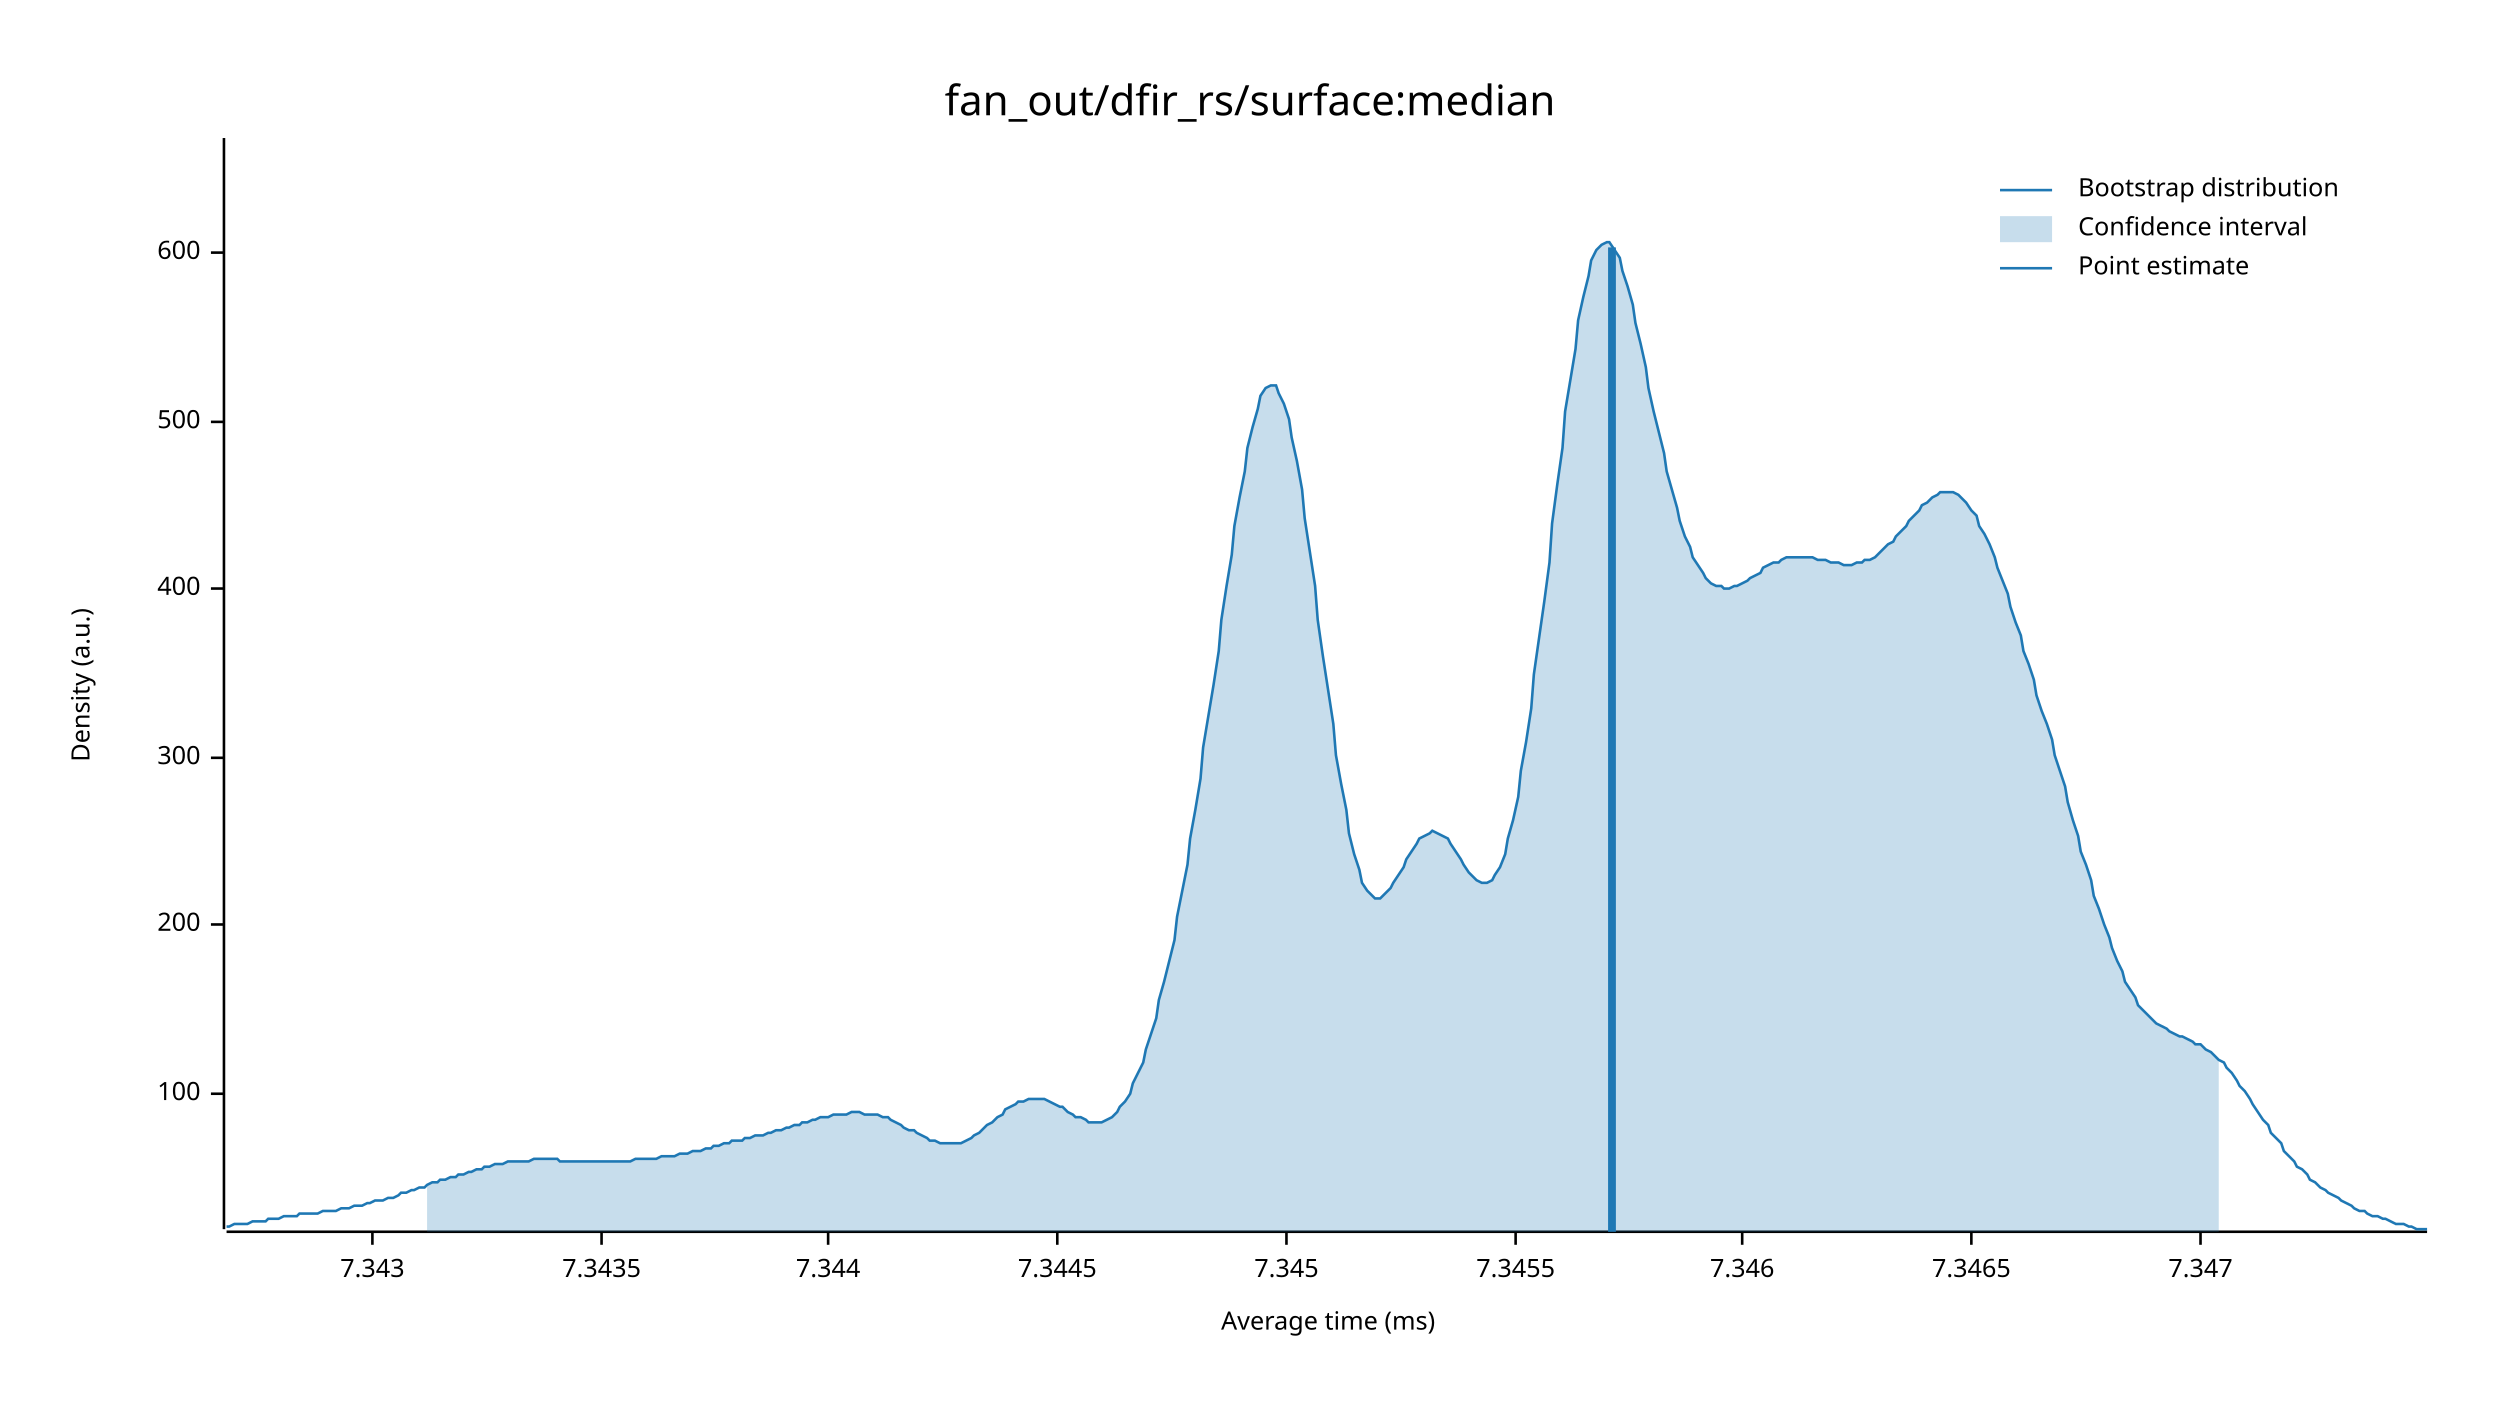
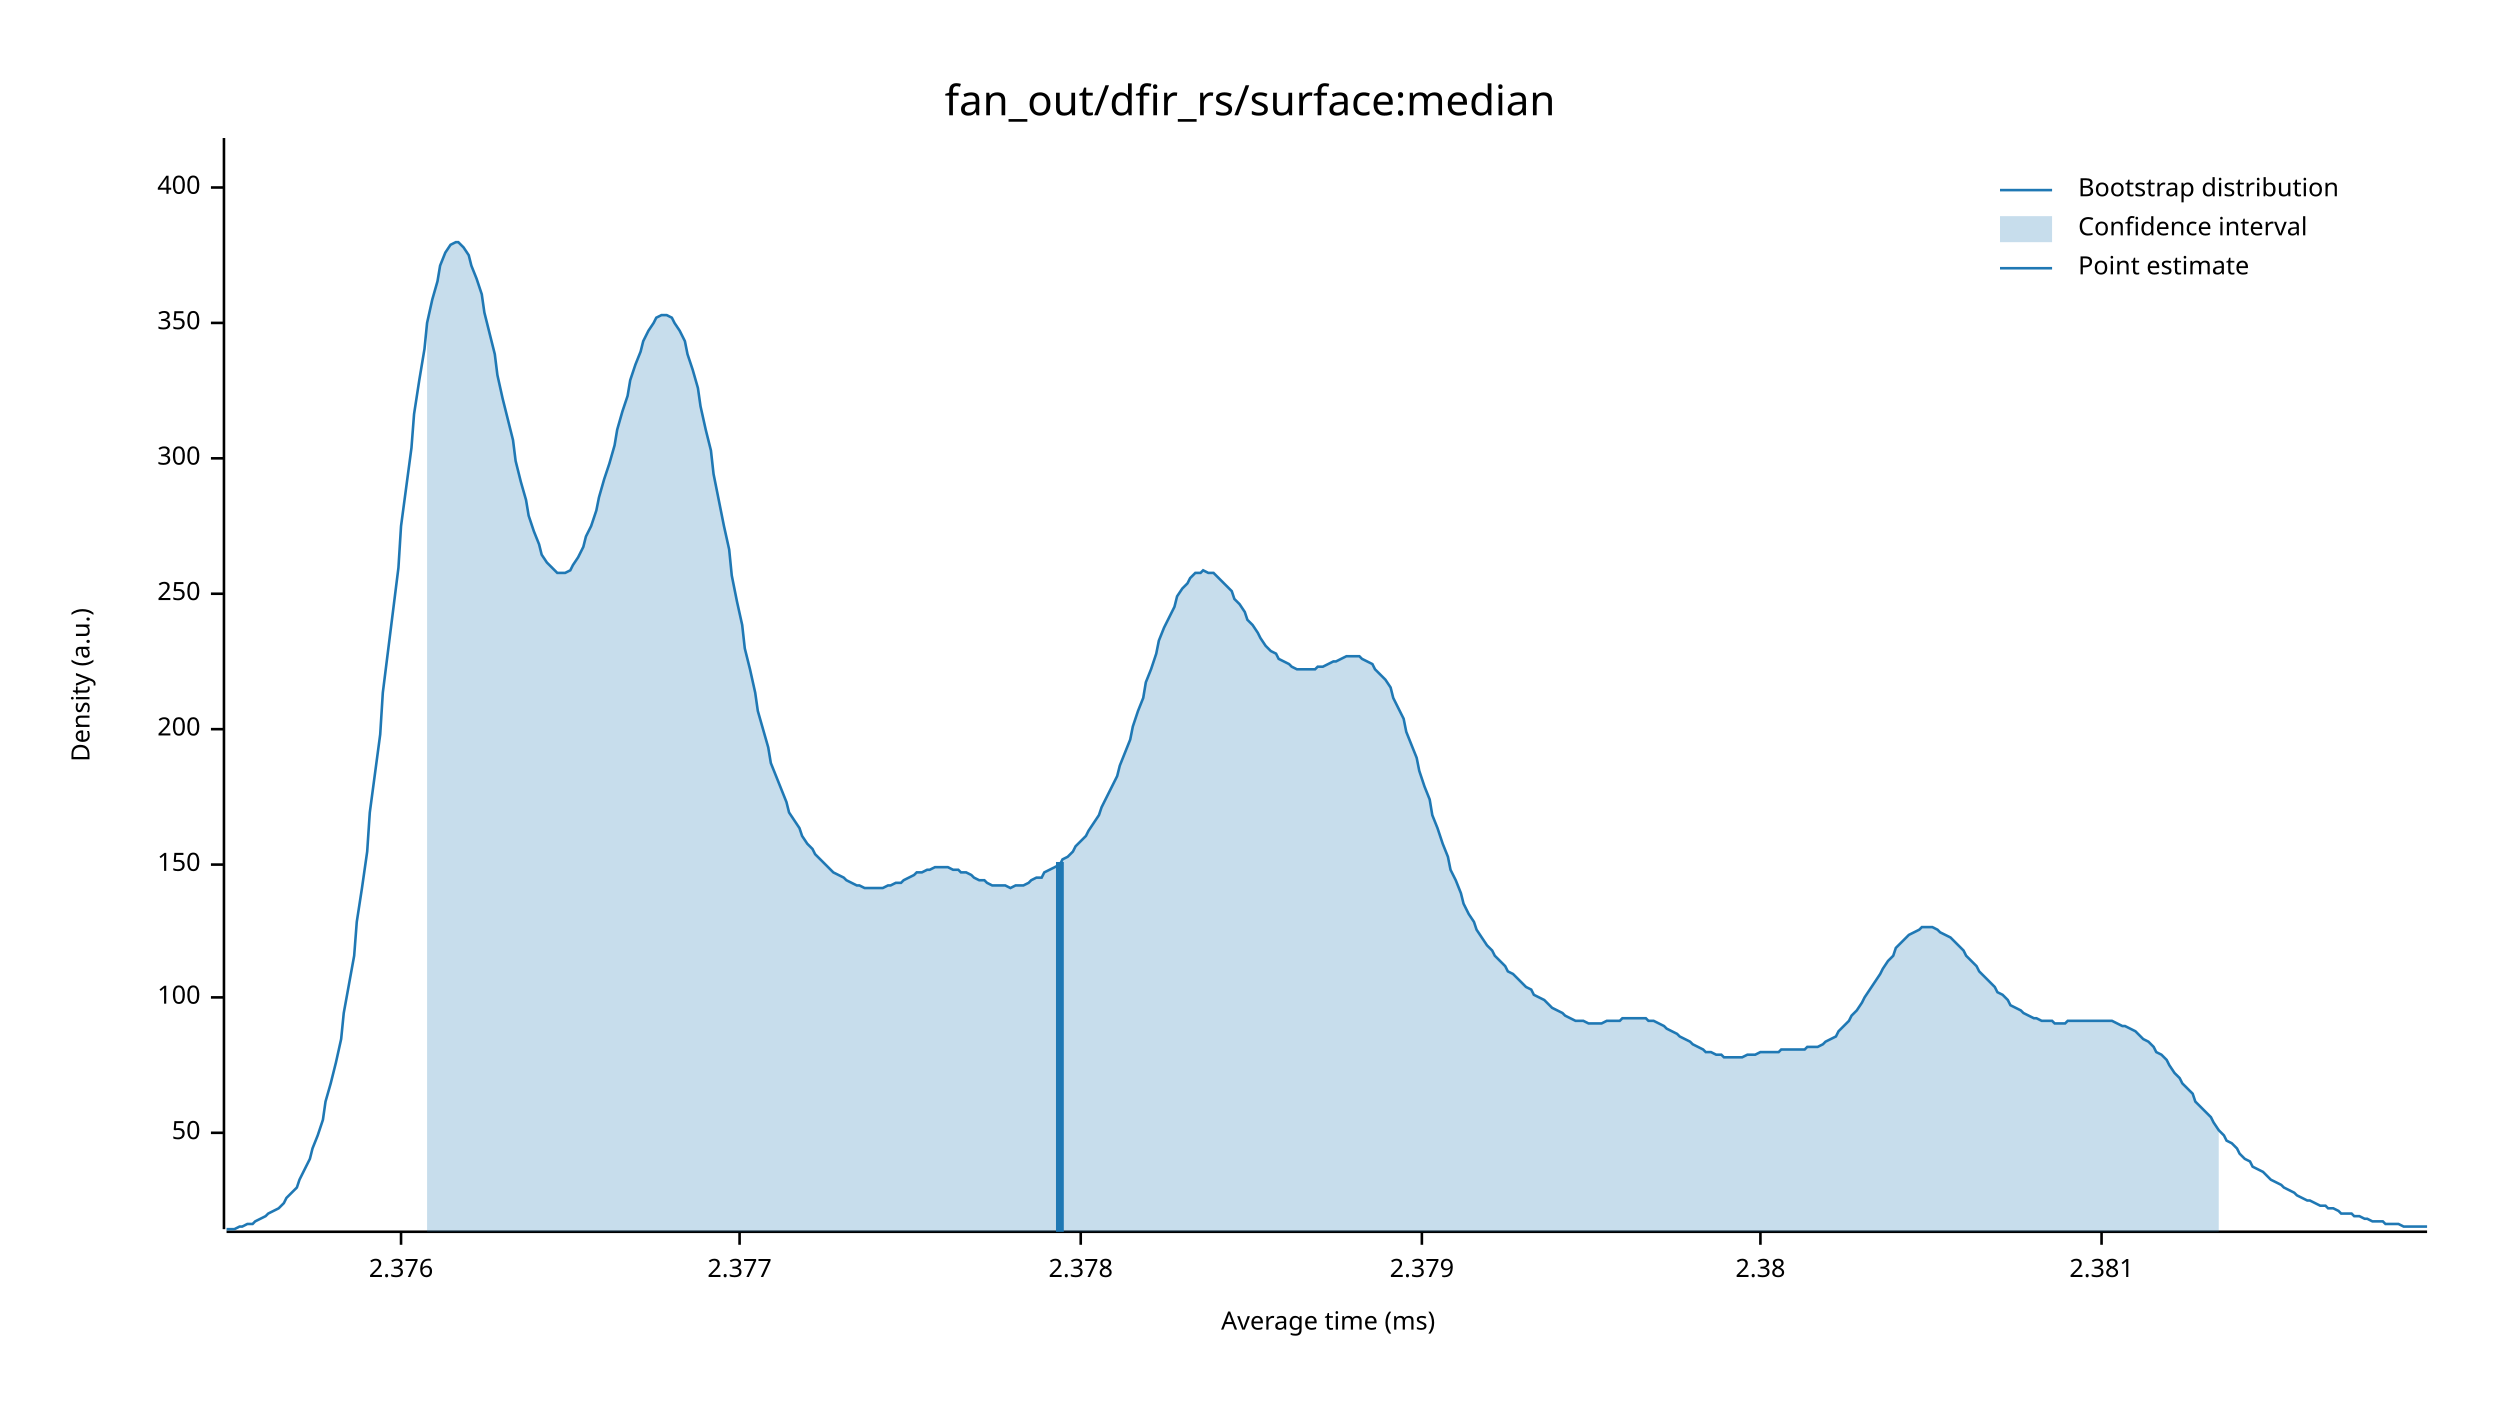
<svg xmlns="http://www.w3.org/2000/svg" width="960" height="540" viewBox="0 0 960 540">
  <text x="480" y="32" dy="0.76em" text-anchor="middle" font-family="sans-serif" font-size="16.129" opacity="1" fill="#000000">
fan_out/dfir_rs/surface:median
</text>
  <text x="27" y="263" dy="0.76em" text-anchor="middle" font-family="sans-serif" font-size="9.677" opacity="1" fill="#000000" transform="rotate(270, 27, 263)">
Density (a.u.)
</text>
  <text x="510" y="513" dy="-0.5ex" text-anchor="middle" font-family="sans-serif" font-size="9.677" opacity="1" fill="#000000">
Average time (ms)
</text>
  <polyline fill="none" opacity="1" stroke="#000000" stroke-width="1" points="86,53 86,472 " />
-   <text x="77" y="420" dy="0.5ex" text-anchor="end" font-family="sans-serif" font-size="9.677" opacity="1" fill="#000000">
+   <text x="77" y="435" dy="0.5ex" text-anchor="end" font-family="sans-serif" font-size="9.677" opacity="1" fill="#000000">
+ 50
+ </text>
+   <polyline fill="none" opacity="1" stroke="#000000" stroke-width="1" points="81,435 86,435 " />
+   <text x="77" y="383" dy="0.5ex" text-anchor="end" font-family="sans-serif" font-size="9.677" opacity="1" fill="#000000">
100
</text>
-   <polyline fill="none" opacity="1" stroke="#000000" stroke-width="1" points="81,420 86,420 " />
-   <text x="77" y="355" dy="0.5ex" text-anchor="end" font-family="sans-serif" font-size="9.677" opacity="1" fill="#000000">
+   <polyline fill="none" opacity="1" stroke="#000000" stroke-width="1" points="81,383 86,383 " />
+   <text x="77" y="332" dy="0.5ex" text-anchor="end" font-family="sans-serif" font-size="9.677" opacity="1" fill="#000000">
+ 150
+ </text>
+   <polyline fill="none" opacity="1" stroke="#000000" stroke-width="1" points="81,332 86,332 " />
+   <text x="77" y="280" dy="0.5ex" text-anchor="end" font-family="sans-serif" font-size="9.677" opacity="1" fill="#000000">
200
</text>
-   <polyline fill="none" opacity="1" stroke="#000000" stroke-width="1" points="81,355 86,355 " />
-   <text x="77" y="291" dy="0.5ex" text-anchor="end" font-family="sans-serif" font-size="9.677" opacity="1" fill="#000000">
+   <polyline fill="none" opacity="1" stroke="#000000" stroke-width="1" points="81,280 86,280 " />
+   <text x="77" y="228" dy="0.5ex" text-anchor="end" font-family="sans-serif" font-size="9.677" opacity="1" fill="#000000">
+ 250
+ </text>
+   <polyline fill="none" opacity="1" stroke="#000000" stroke-width="1" points="81,228 86,228 " />
+   <text x="77" y="176" dy="0.5ex" text-anchor="end" font-family="sans-serif" font-size="9.677" opacity="1" fill="#000000">
300
</text>
-   <polyline fill="none" opacity="1" stroke="#000000" stroke-width="1" points="81,291 86,291 " />
-   <text x="77" y="226" dy="0.5ex" text-anchor="end" font-family="sans-serif" font-size="9.677" opacity="1" fill="#000000">
+   <polyline fill="none" opacity="1" stroke="#000000" stroke-width="1" points="81,176 86,176 " />
+   <text x="77" y="124" dy="0.5ex" text-anchor="end" font-family="sans-serif" font-size="9.677" opacity="1" fill="#000000">
+ 350
+ </text>
+   <polyline fill="none" opacity="1" stroke="#000000" stroke-width="1" points="81,124 86,124 " />
+   <text x="77" y="72" dy="0.5ex" text-anchor="end" font-family="sans-serif" font-size="9.677" opacity="1" fill="#000000">
400
</text>
-   <polyline fill="none" opacity="1" stroke="#000000" stroke-width="1" points="81,226 86,226 " />
-   <text x="77" y="162" dy="0.5ex" text-anchor="end" font-family="sans-serif" font-size="9.677" opacity="1" fill="#000000">
- 500
+   <polyline fill="none" opacity="1" stroke="#000000" stroke-width="1" points="81,72 86,72 " />
+   <polyline fill="none" opacity="1" stroke="#000000" stroke-width="1" points="87,473 932,473 " />
+   <text x="154" y="483" dy="0.76em" text-anchor="middle" font-family="sans-serif" font-size="9.677" opacity="1" fill="#000000">
+ 2.376
</text>
-   <polyline fill="none" opacity="1" stroke="#000000" stroke-width="1" points="81,162 86,162 " />
-   <text x="77" y="97" dy="0.5ex" text-anchor="end" font-family="sans-serif" font-size="9.677" opacity="1" fill="#000000">
- 600
+   <polyline fill="none" opacity="1" stroke="#000000" stroke-width="1" points="154,473 154,478 " />
+   <text x="284" y="483" dy="0.76em" text-anchor="middle" font-family="sans-serif" font-size="9.677" opacity="1" fill="#000000">
+ 2.377
</text>
-   <polyline fill="none" opacity="1" stroke="#000000" stroke-width="1" points="81,97 86,97 " />
-   <polyline fill="none" opacity="1" stroke="#000000" stroke-width="1" points="87,473 932,473 " />
-   <text x="143" y="483" dy="0.76em" text-anchor="middle" font-family="sans-serif" font-size="9.677" opacity="1" fill="#000000">
- 7.343
+   <polyline fill="none" opacity="1" stroke="#000000" stroke-width="1" points="284,473 284,478 " />
+   <text x="415" y="483" dy="0.76em" text-anchor="middle" font-family="sans-serif" font-size="9.677" opacity="1" fill="#000000">
+ 2.378
</text>
-   <polyline fill="none" opacity="1" stroke="#000000" stroke-width="1" points="143,473 143,478 " />
-   <text x="231" y="483" dy="0.76em" text-anchor="middle" font-family="sans-serif" font-size="9.677" opacity="1" fill="#000000">
- 7.3435
+   <polyline fill="none" opacity="1" stroke="#000000" stroke-width="1" points="415,473 415,478 " />
+   <text x="546" y="483" dy="0.76em" text-anchor="middle" font-family="sans-serif" font-size="9.677" opacity="1" fill="#000000">
+ 2.379
</text>
-   <polyline fill="none" opacity="1" stroke="#000000" stroke-width="1" points="231,473 231,478 " />
-   <text x="318" y="483" dy="0.76em" text-anchor="middle" font-family="sans-serif" font-size="9.677" opacity="1" fill="#000000">
- 7.344
+   <polyline fill="none" opacity="1" stroke="#000000" stroke-width="1" points="546,473 546,478 " />
+   <text x="676" y="483" dy="0.76em" text-anchor="middle" font-family="sans-serif" font-size="9.677" opacity="1" fill="#000000">
+ 2.38
</text>
-   <polyline fill="none" opacity="1" stroke="#000000" stroke-width="1" points="318,473 318,478 " />
-   <text x="406" y="483" dy="0.76em" text-anchor="middle" font-family="sans-serif" font-size="9.677" opacity="1" fill="#000000">
- 7.3445
+   <polyline fill="none" opacity="1" stroke="#000000" stroke-width="1" points="676,473 676,478 " />
+   <text x="807" y="483" dy="0.76em" text-anchor="middle" font-family="sans-serif" font-size="9.677" opacity="1" fill="#000000">
+ 2.381
</text>
-   <polyline fill="none" opacity="1" stroke="#000000" stroke-width="1" points="406,473 406,478 " />
-   <text x="494" y="483" dy="0.76em" text-anchor="middle" font-family="sans-serif" font-size="9.677" opacity="1" fill="#000000">
- 7.345
- </text>
-   <polyline fill="none" opacity="1" stroke="#000000" stroke-width="1" points="494,473 494,478 " />
-   <text x="582" y="483" dy="0.76em" text-anchor="middle" font-family="sans-serif" font-size="9.677" opacity="1" fill="#000000">
- 7.3455
- </text>
-   <polyline fill="none" opacity="1" stroke="#000000" stroke-width="1" points="582,473 582,478 " />
-   <text x="669" y="483" dy="0.76em" text-anchor="middle" font-family="sans-serif" font-size="9.677" opacity="1" fill="#000000">
- 7.346
- </text>
-   <polyline fill="none" opacity="1" stroke="#000000" stroke-width="1" points="669,473 669,478 " />
-   <text x="757" y="483" dy="0.76em" text-anchor="middle" font-family="sans-serif" font-size="9.677" opacity="1" fill="#000000">
- 7.3465
- </text>
-   <polyline fill="none" opacity="1" stroke="#000000" stroke-width="1" points="757,473 757,478 " />
-   <text x="845" y="483" dy="0.76em" text-anchor="middle" font-family="sans-serif" font-size="9.677" opacity="1" fill="#000000">
- 7.347
- </text>
-   <polyline fill="none" opacity="1" stroke="#000000" stroke-width="1" points="845,473 845,478 " />
-   <polyline fill="none" opacity="1" stroke="#1F78B4" stroke-width="1" points="87,471 88,471 90,470 92,470 93,470 95,470 97,469 98,469 100,469 102,469 103,468 105,468 107,468 109,467 110,467 112,467 114,467 115,466 117,466 119,466 120,466 122,466 124,465 125,465 127,465 129,465 131,464 132,464 134,464 136,463 137,463 139,463 141,462 142,462 144,461 146,461 147,461 149,460 151,460 153,459 154,458 156,458 158,457 159,457 161,456 163,456 164,455 166,454 168,454 169,453 171,453 173,452 175,452 176,451 178,451 180,450 181,450 183,449 185,449 186,448 188,448 190,447 191,447 193,447 195,446 197,446 198,446 200,446 202,446 203,446 205,445 207,445 208,445 210,445 212,445 214,445 215,446 217,446 219,446 220,446 222,446 224,446 225,446 227,446 229,446 230,446 232,446 234,446 236,446 237,446 239,446 241,446 242,446 244,445 246,445 247,445 249,445 251,445 252,445 254,444 256,444 258,444 259,444 261,443 263,443 264,443 266,442 268,442 269,442 271,441 273,441 274,440 276,440 278,439 280,439 281,438 283,438 285,438 286,437 288,437 290,436 291,436 293,436 295,435 296,435 298,434 300,434 302,433 303,433 305,432 307,432 308,431 310,431 312,430 313,430 315,429 317,429 318,429 320,428 322,428 324,428 325,428 327,427 329,427 330,427 332,428 334,428 335,428 337,428 339,429 341,429 342,430 344,431 346,432 347,433 349,434 351,434 352,435 354,436 356,437 357,438 359,438 361,439 363,439 364,439 366,439 368,439 369,439 371,438 373,437 374,436 376,435 378,433 379,432 381,431 383,429 385,428 386,426 388,425 390,424 391,423 393,423 395,422 396,422 398,422 400,422 401,422 403,423 405,424 407,425 408,425 410,427 412,428 413,429 415,429 417,430 418,431 420,431 422,431 423,431 425,430 427,429 429,427 430,425 432,423 434,420 435,416 437,412 439,408 440,403 442,397 444,391 445,384 447,377 449,369 451,361 452,352 454,342 456,332 457,322 459,311 461,299 462,287 464,275 466,263 468,250 469,238 471,225 473,213 474,202 476,191 478,181 479,172 481,164 483,157 484,152 486,149 488,148 490,148 491,151 493,155 495,161 496,168 498,177 500,188 501,199 503,212 505,225 506,238 508,252 510,265 512,278 513,290 515,301 517,311 518,320 520,328 522,334 523,339 525,342 527,344 528,345 530,345 532,343 534,341 535,339 537,336 539,333 540,330 542,327 544,324 545,322 547,321 549,320 550,319 552,320 554,321 556,322 557,324 559,327 561,330 562,332 564,335 566,337 567,338 569,339 571,339 573,338 574,336 576,333 578,328 579,322 581,315 583,306 584,296 586,285 588,272 589,259 591,245 593,231 595,216 596,201 598,186 600,172 601,158 603,146 605,134 606,123 608,114 610,106 611,100 613,96 615,94 617,93 618,93 620,96 622,99 623,104 625,110 627,117 628,124 630,132 632,141 633,149 635,158 637,166 639,174 640,181 642,188 644,195 645,200 647,206 649,210 650,214 652,217 654,220 655,222 657,224 659,225 661,225 662,226 664,226 666,225 667,225 669,224 671,223 672,222 674,221 676,220 677,218 679,217 681,216 683,216 684,215 686,214 688,214 689,214 691,214 693,214 694,214 696,214 698,215 700,215 701,215 703,216 705,216 706,216 708,217 710,217 711,217 713,216 715,216 716,215 718,215 720,214 722,212 723,211 725,209 727,208 728,206 730,204 732,202 733,200 735,198 737,196 738,194 740,193 742,191 744,190 745,189 747,189 749,189 750,189 752,190 754,192 755,193 757,196 759,198 760,202 762,205 764,209 766,214 767,218 769,223 771,228 772,233 774,239 776,244 777,250 779,255 781,261 782,267 784,273 786,278 788,284 789,290 791,296 793,302 794,308 796,315 798,321 799,327 801,332 803,338 804,344 806,349 808,355 810,360 811,364 813,369 815,373 816,377 818,380 820,383 821,386 823,388 825,390 827,392 828,393 830,394 832,395 833,396 835,397 837,398 838,398 840,399 842,400 843,401 845,401 847,403 849,404 850,405 852,407 854,408 855,410 857,412 859,415 860,417 862,419 864,422 865,424 867,427 869,430 871,432 872,435 874,437 876,439 877,442 879,444 881,446 882,448 884,449 886,451 887,453 889,454 891,456 893,457 894,458 896,459 898,460 899,461 901,462 903,463 904,464 906,465 908,465 909,466 911,467 913,467 915,468 916,468 918,469 920,470 921,470 923,470 925,471 926,471 928,472 930,472 932,472 " />
-   <polygon opacity="0.25" fill="#1F78B4" points="164,455 166,454 168,454 169,453 171,453 173,452 175,452 176,451 178,451 180,450 181,450 183,449 185,449 186,448 188,448 190,447 191,447 193,447 195,446 197,446 198,446 200,446 202,446 203,446 205,445 207,445 208,445 210,445 212,445 214,445 215,446 217,446 219,446 220,446 222,446 224,446 225,446 227,446 229,446 230,446 232,446 234,446 236,446 237,446 239,446 241,446 242,446 244,445 246,445 247,445 249,445 251,445 252,445 254,444 256,444 258,444 259,444 261,443 263,443 264,443 266,442 268,442 269,442 271,441 273,441 274,440 276,440 278,439 280,439 281,438 283,438 285,438 286,437 288,437 290,436 291,436 293,436 295,435 296,435 298,434 300,434 302,433 303,433 305,432 307,432 308,431 310,431 312,430 313,430 315,429 317,429 318,429 320,428 322,428 324,428 325,428 327,427 329,427 330,427 332,428 334,428 335,428 337,428 339,429 341,429 342,430 344,431 346,432 347,433 349,434 351,434 352,435 354,436 356,437 357,438 359,438 361,439 363,439 364,439 366,439 368,439 369,439 371,438 373,437 374,436 376,435 378,433 379,432 381,431 383,429 385,428 386,426 388,425 390,424 391,423 393,423 395,422 396,422 398,422 400,422 401,422 403,423 405,424 407,425 408,425 410,427 412,428 413,429 415,429 417,430 418,431 420,431 422,431 423,431 425,430 427,429 429,427 430,425 432,423 434,420 435,416 437,412 439,408 440,403 442,397 444,391 445,384 447,377 449,369 451,361 452,352 454,342 456,332 457,322 459,311 461,299 462,287 464,275 466,263 468,250 469,238 471,225 473,213 474,202 476,191 478,181 479,172 481,164 483,157 484,152 486,149 488,148 490,148 491,151 493,155 495,161 496,168 498,177 500,188 501,199 503,212 505,225 506,238 508,252 510,265 512,278 513,290 515,301 517,311 518,320 520,328 522,334 523,339 525,342 527,344 528,345 530,345 532,343 534,341 535,339 537,336 539,333 540,330 542,327 544,324 545,322 547,321 549,320 550,319 552,320 554,321 556,322 557,324 559,327 561,330 562,332 564,335 566,337 567,338 569,339 571,339 573,338 574,336 576,333 578,328 579,322 581,315 583,306 584,296 586,285 588,272 589,259 591,245 593,231 595,216 596,201 598,186 600,172 601,158 603,146 605,134 606,123 608,114 610,106 611,100 613,96 615,94 617,93 618,93 620,96 622,99 623,104 625,110 627,117 628,124 630,132 632,141 633,149 635,158 637,166 639,174 640,181 642,188 644,195 645,200 647,206 649,210 650,214 652,217 654,220 655,222 657,224 659,225 661,225 662,226 664,226 666,225 667,225 669,224 671,223 672,222 674,221 676,220 677,218 679,217 681,216 683,216 684,215 686,214 688,214 689,214 691,214 693,214 694,214 696,214 698,215 700,215 701,215 703,216 705,216 706,216 708,217 710,217 711,217 713,216 715,216 716,215 718,215 720,214 722,212 723,211 725,209 727,208 728,206 730,204 732,202 733,200 735,198 737,196 738,194 740,193 742,191 744,190 745,189 747,189 749,189 750,189 752,190 754,192 755,193 757,196 759,198 760,202 762,205 764,209 766,214 767,218 769,223 771,228 772,233 774,239 776,244 777,250 779,255 781,261 782,267 784,273 786,278 788,284 789,290 791,296 793,302 794,308 796,315 798,321 799,327 801,332 803,338 804,344 806,349 808,355 810,360 811,364 813,369 815,373 816,377 818,380 820,383 821,386 823,388 825,390 827,392 828,393 830,394 832,395 833,396 835,397 837,398 838,398 840,399 842,400 843,401 845,401 847,403 849,404 850,405 852,407 852,473 164,473 " />
-   <polyline fill="none" opacity="1" stroke="#1F78B4" stroke-width="3" points="619,473 619,95 " />
+   <polyline fill="none" opacity="1" stroke="#000000" stroke-width="1" points="807,473 807,478 " />
+   <polyline fill="none" opacity="1" stroke="#1F78B4" stroke-width="1" points="87,472 88,472 90,472 92,471 93,471 95,470 97,470 98,469 100,468 102,467 103,466 105,465 107,464 109,462 110,460 112,458 114,456 115,453 117,449 119,445 120,441 122,436 124,430 125,423 127,416 129,408 131,399 132,389 134,378 136,367 137,354 139,341 141,327 142,312 144,297 146,282 147,266 149,250 151,234 153,218 154,202 156,187 158,172 159,159 161,146 163,134 164,124 166,115 168,108 169,102 171,97 173,94 175,93 176,93 178,95 180,98 181,102 183,107 185,113 186,120 188,128 190,136 191,144 193,153 195,161 197,169 198,177 200,185 202,192 203,198 205,204 207,209 208,213 210,216 212,218 214,220 215,220 217,220 219,219 220,217 222,214 224,210 225,206 227,202 229,196 230,191 232,184 234,178 236,171 237,165 239,158 241,152 242,146 244,140 246,135 247,131 249,127 251,124 252,122 254,121 256,121 258,122 259,124 261,127 263,131 264,136 266,142 268,149 269,156 271,165 273,173 274,182 276,192 278,202 280,211 281,221 283,231 285,240 286,249 288,257 290,266 291,273 293,280 295,287 296,293 298,298 300,303 302,308 303,312 305,315 307,318 308,321 310,324 312,326 313,328 315,330 317,332 318,333 320,335 322,336 324,337 325,338 327,339 329,340 330,340 332,341 334,341 335,341 337,341 339,341 341,340 342,340 344,339 346,339 347,338 349,337 351,336 352,335 354,335 356,334 357,334 359,333 361,333 363,333 364,333 366,334 368,334 369,335 371,335 373,336 374,337 376,338 378,338 379,339 381,340 383,340 385,340 386,340 388,341 390,340 391,340 393,340 395,339 396,338 398,337 400,337 401,335 403,334 405,333 407,332 408,330 410,329 412,327 413,325 415,323 417,321 418,319 420,316 422,313 423,310 425,306 427,302 429,298 430,294 432,289 434,284 435,279 437,273 439,268 440,262 442,257 444,251 445,246 447,241 449,237 451,233 452,229 454,226 456,224 457,222 459,220 461,220 462,219 464,220 466,220 468,222 469,223 471,225 473,227 474,230 476,232 478,235 479,238 481,240 483,243 484,245 486,248 488,250 490,251 491,253 493,254 495,255 496,256 498,257 500,257 501,257 503,257 505,257 506,256 508,256 510,255 512,254 513,254 515,253 517,252 518,252 520,252 522,252 523,253 525,254 527,255 528,257 530,259 532,261 534,264 535,268 537,272 539,276 540,281 542,286 544,291 545,296 547,302 549,307 550,313 552,318 554,324 556,329 557,334 559,338 561,343 562,347 564,351 566,354 567,357 569,360 571,363 573,365 574,367 576,369 578,371 579,373 581,374 583,376 584,377 586,379 588,380 589,382 591,383 593,384 595,386 596,387 598,388 600,389 601,390 603,391 605,392 606,392 608,392 610,393 611,393 613,393 615,393 617,392 618,392 620,392 622,392 623,391 625,391 627,391 628,391 630,391 632,391 633,392 635,392 637,393 639,394 640,395 642,396 644,397 645,398 647,399 649,400 650,401 652,402 654,403 655,404 657,404 659,405 661,405 662,406 664,406 666,406 667,406 669,406 671,405 672,405 674,405 676,404 677,404 679,404 681,404 683,404 684,403 686,403 688,403 689,403 691,403 693,403 694,402 696,402 698,402 700,401 701,400 703,399 705,398 706,396 708,394 710,392 711,390 713,388 715,385 716,383 718,380 720,377 722,374 723,372 725,369 727,367 728,364 730,362 732,360 733,359 735,358 737,357 738,356 740,356 742,356 744,357 745,358 747,359 749,360 750,361 752,363 754,365 755,367 757,369 759,371 760,373 762,375 764,377 766,379 767,381 769,382 771,384 772,386 774,387 776,388 777,389 779,390 781,391 782,391 784,392 786,392 788,392 789,393 791,393 793,393 794,392 796,392 798,392 799,392 801,392 803,392 804,392 806,392 808,392 810,392 811,392 813,393 815,394 816,394 818,395 820,396 821,397 823,399 825,400 827,402 828,404 830,405 832,407 833,409 835,412 837,414 838,416 840,418 842,420 843,423 845,425 847,427 849,429 850,431 852,434 854,436 855,438 857,439 859,441 860,443 862,445 864,446 865,448 867,449 869,450 871,452 872,453 874,454 876,455 877,456 879,457 881,458 882,459 884,460 886,461 887,461 889,462 891,463 893,463 894,464 896,464 898,465 899,466 901,466 903,466 904,467 906,467 908,468 909,468 911,469 913,469 915,469 916,470 918,470 920,470 921,470 923,471 925,471 926,471 928,471 930,471 932,471 " />
+   <polygon opacity="0.25" fill="#1F78B4" points="164,124 166,115 168,108 169,102 171,97 173,94 175,93 176,93 178,95 180,98 181,102 183,107 185,113 186,120 188,128 190,136 191,144 193,153 195,161 197,169 198,177 200,185 202,192 203,198 205,204 207,209 208,213 210,216 212,218 214,220 215,220 217,220 219,219 220,217 222,214 224,210 225,206 227,202 229,196 230,191 232,184 234,178 236,171 237,165 239,158 241,152 242,146 244,140 246,135 247,131 249,127 251,124 252,122 254,121 256,121 258,122 259,124 261,127 263,131 264,136 266,142 268,149 269,156 271,165 273,173 274,182 276,192 278,202 280,211 281,221 283,231 285,240 286,249 288,257 290,266 291,273 293,280 295,287 296,293 298,298 300,303 302,308 303,312 305,315 307,318 308,321 310,324 312,326 313,328 315,330 317,332 318,333 320,335 322,336 324,337 325,338 327,339 329,340 330,340 332,341 334,341 335,341 337,341 339,341 341,340 342,340 344,339 346,339 347,338 349,337 351,336 352,335 354,335 356,334 357,334 359,333 361,333 363,333 364,333 366,334 368,334 369,335 371,335 373,336 374,337 376,338 378,338 379,339 381,340 383,340 385,340 386,340 388,341 390,340 391,340 393,340 395,339 396,338 398,337 400,337 401,335 403,334 405,333 407,332 408,330 410,329 412,327 413,325 415,323 417,321 418,319 420,316 422,313 423,310 425,306 427,302 429,298 430,294 432,289 434,284 435,279 437,273 439,268 440,262 442,257 444,251 445,246 447,241 449,237 451,233 452,229 454,226 456,224 457,222 459,220 461,220 462,219 464,220 466,220 468,222 469,223 471,225 473,227 474,230 476,232 478,235 479,238 481,240 483,243 484,245 486,248 488,250 490,251 491,253 493,254 495,255 496,256 498,257 500,257 501,257 503,257 505,257 506,256 508,256 510,255 512,254 513,254 515,253 517,252 518,252 520,252 522,252 523,253 525,254 527,255 528,257 530,259 532,261 534,264 535,268 537,272 539,276 540,281 542,286 544,291 545,296 547,302 549,307 550,313 552,318 554,324 556,329 557,334 559,338 561,343 562,347 564,351 566,354 567,357 569,360 571,363 573,365 574,367 576,369 578,371 579,373 581,374 583,376 584,377 586,379 588,380 589,382 591,383 593,384 595,386 596,387 598,388 600,389 601,390 603,391 605,392 606,392 608,392 610,393 611,393 613,393 615,393 617,392 618,392 620,392 622,392 623,391 625,391 627,391 628,391 630,391 632,391 633,392 635,392 637,393 639,394 640,395 642,396 644,397 645,398 647,399 649,400 650,401 652,402 654,403 655,404 657,404 659,405 661,405 662,406 664,406 666,406 667,406 669,406 671,405 672,405 674,405 676,404 677,404 679,404 681,404 683,404 684,403 686,403 688,403 689,403 691,403 693,403 694,402 696,402 698,402 700,401 701,400 703,399 705,398 706,396 708,394 710,392 711,390 713,388 715,385 716,383 718,380 720,377 722,374 723,372 725,369 727,367 728,364 730,362 732,360 733,359 735,358 737,357 738,356 740,356 742,356 744,357 745,358 747,359 749,360 750,361 752,363 754,365 755,367 757,369 759,371 760,373 762,375 764,377 766,379 767,381 769,382 771,384 772,386 774,387 776,388 777,389 779,390 781,391 782,391 784,392 786,392 788,392 789,393 791,393 793,393 794,392 796,392 798,392 799,392 801,392 803,392 804,392 806,392 808,392 810,392 811,392 813,393 815,394 816,394 818,395 820,396 821,397 823,399 825,400 827,402 828,404 830,405 832,407 833,409 835,412 837,414 838,416 840,418 842,420 843,423 845,425 847,427 849,429 850,431 852,434 852,473 164,473 " />
+   <polyline fill="none" opacity="1" stroke="#1F78B4" stroke-width="3" points="407,473 407,331 " />
  <text x="798" y="68" dy="0.76em" text-anchor="start" font-family="sans-serif" font-size="9.677" opacity="1" fill="#000000">
Bootstrap distribution
</text>
  <text x="798" y="83" dy="0.76em" text-anchor="start" font-family="sans-serif" font-size="9.677" opacity="1" fill="#000000">
Confidence interval
</text>
  <text x="798" y="98" dy="0.76em" text-anchor="start" font-family="sans-serif" font-size="9.677" opacity="1" fill="#000000">
Point estimate
</text>
  <polyline fill="none" opacity="1" stroke="#1F78B4" stroke-width="1" points="768,73 788,73 " />
  <rect x="768" y="83" width="20" height="10" opacity="0.25" fill="#1F78B4" stroke="none" />
  <polyline fill="none" opacity="1" stroke="#1F78B4" stroke-width="1" points="768,103 788,103 " />
</svg>
